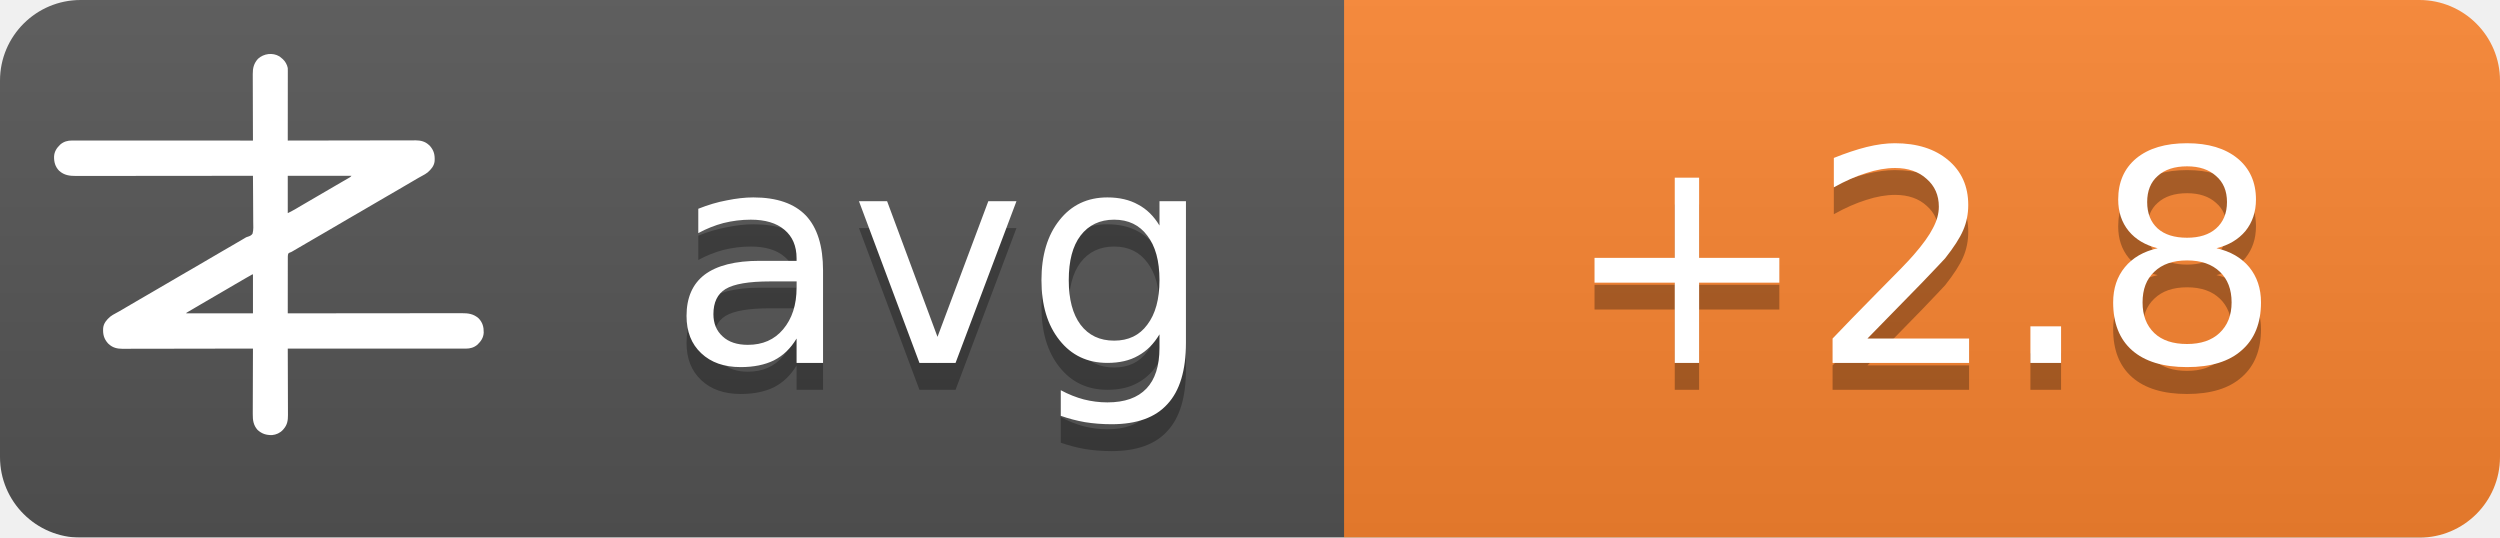
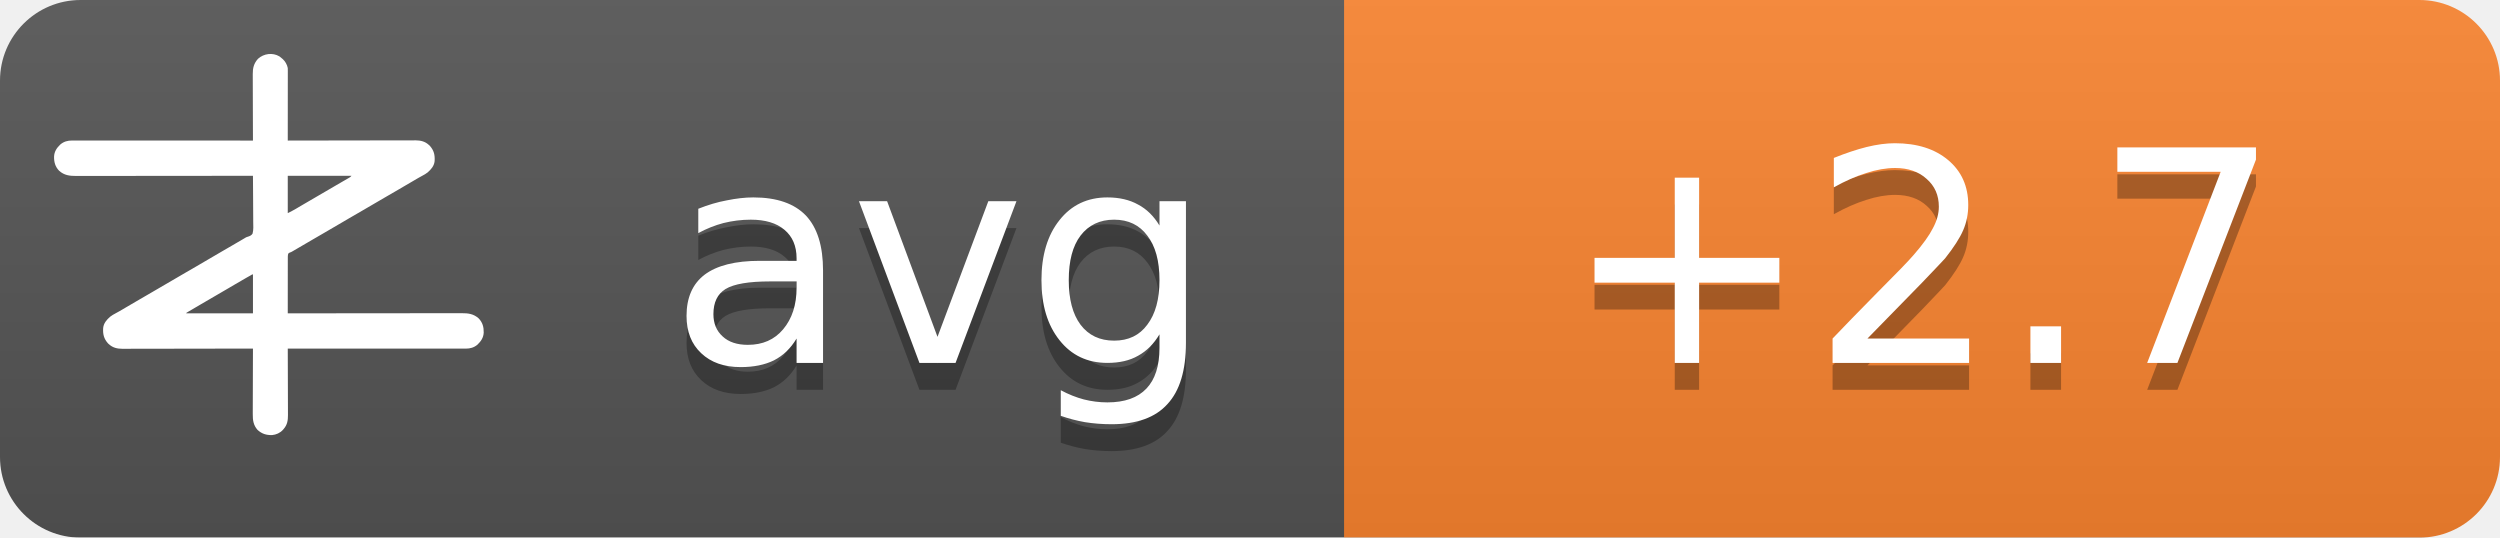
<svg xmlns="http://www.w3.org/2000/svg" width="93" height="20">
  <linearGradient id="b" x2="0" y2="100%">
    <stop offset="0" stop-color="#bbb" stop-opacity=".1" />
    <stop offset="1" stop-opacity=".1" />
  </linearGradient>
  <mask id="a">
    <rect width="93" height="20" rx="3" fill="#fff" />
  </mask>
  <g mask="url(#a)">
    <path fill="#555" d="M0 0h93v20H0z" />
    <path fill="#fb8530" d="M50 0h43v20H50z" />
    <path fill="url(#b)" d="M0 0h93v20H0z" />
  </g>
  <g fill="#fff" text-anchor="middle" font-family="DejaVu Sans,Verdana,Geneva,sans-serif" font-size="11">
    <text x="35" y="14.5" fill="#010101" fill-opacity=".3" text-anchor="middle">avg</text>
    <text x="35" y="13.5" text-anchor="middle">avg</text>
-     <text x="71.5" y="14.5" fill="#010101" fill-opacity=".3" text-anchor="middle">+2.8</text>
-     <text x="71.5" y="13.5" text-anchor="middle">+2.8</text>
+     <text x="71.5" y="14.5" fill="#010101" fill-opacity=".3" text-anchor="middle">+2.7</text>
+     <text x="71.5" y="13.5" text-anchor="middle">+2.7</text>
  </g>
  <g transform="translate(2, 2) scale(0.0156)">
    <path d="M538.273,6.355 C540.3,7.803 542.146,9.339 544,11 C544.605,11.501 545.209,12.003 545.832,12.52 C551.93,17.98 556.451,25.923 558,34 C558.09,36.348 558.122,38.699 558.12,41.049 C558.121,41.759 558.122,42.469 558.123,43.2 C558.124,45.578 558.119,47.957 558.114,50.335 C558.113,52.04 558.113,53.745 558.114,55.45 C558.114,60.08 558.108,64.71 558.101,69.339 C558.095,74.177 558.095,79.015 558.093,83.853 C558.09,93.015 558.082,102.177 558.072,111.339 C558.061,121.77 558.055,132.2 558.05,142.63 C558.04,164.087 558.022,185.543 558,207 C558.992,206.998 558.992,206.998 560.005,206.995 C599.244,206.906 638.484,206.837 677.724,206.796 C682.439,206.791 687.153,206.786 691.868,206.78 C692.807,206.779 693.746,206.778 694.713,206.777 C709.897,206.76 725.081,206.728 740.266,206.691 C755.854,206.654 771.443,206.632 787.031,206.624 C796.645,206.618 806.259,206.601 815.872,206.568 C822.471,206.547 829.069,206.541 835.668,206.546 C839.471,206.549 843.274,206.545 847.077,206.523 C851.211,206.5 855.344,206.508 859.478,206.519 C860.666,206.507 861.854,206.496 863.077,206.484 C874.708,206.566 885.27,209.022 894,217 C894.866,217.763 895.732,218.526 896.625,219.312 C906.609,230.61 909.093,241.115 908.211,255.893 C907.045,267.523 899.957,275.585 891.527,282.982 C887.507,286.192 883.149,288.577 878.625,291 C876.581,292.125 874.538,293.253 872.496,294.383 C871.434,294.97 870.371,295.557 869.277,296.161 C863.687,299.298 858.19,302.589 852.688,305.875 C842.692,311.83 832.649,317.693 822.564,323.493 C812.339,329.374 802.151,335.315 791.968,341.266 C786.98,344.18 781.99,347.09 777,350 C775,351.167 773,352.333 771,353.5 C767,355.833 763,358.167 759,360.5 C758.01,361.077 757.02,361.655 756,362.25 C753.999,363.417 751.997,364.585 749.996,365.752 C745.019,368.655 740.044,371.558 735.07,374.465 C724.795,380.468 714.504,386.442 704.188,392.375 C695.251,397.517 686.361,402.73 677.5,408 C667.565,413.909 657.583,419.731 647.563,425.494 C637.339,431.374 627.151,437.315 616.968,443.266 C611.98,446.18 606.99,449.09 602,452 C595.8,455.616 589.601,459.233 583.402,462.852 C581.779,463.799 581.779,463.799 580.123,464.766 C578.058,465.971 575.993,467.177 573.928,468.383 C572.991,468.929 572.055,469.476 571.09,470.039 C570.274,470.516 569.458,470.992 568.617,471.483 C566,473 566,473 562.392,474.252 C560.444,475.261 560.444,475.261 559,477 C557.895,481.466 558.058,485.91 558.114,490.489 C558.106,491.889 558.095,493.288 558.081,494.688 C558.052,498.486 558.066,502.282 558.088,506.08 C558.104,510.049 558.08,514.018 558.06,517.987 C558.029,525.502 558.033,533.017 558.05,540.532 C558.068,549.089 558.046,557.645 558.021,566.201 C557.97,583.801 557.969,601.4 558,619 C558.905,618.999 559.811,618.998 560.743,618.997 C614.404,618.929 668.065,618.878 721.726,618.847 C728.169,618.843 734.613,618.839 741.057,618.835 C742.339,618.834 743.622,618.834 744.944,618.833 C765.713,618.82 786.482,618.796 807.25,618.769 C828.563,618.74 849.875,618.724 871.187,618.718 C884.337,618.714 897.486,618.701 910.636,618.676 C919.654,618.66 928.673,618.656 937.691,618.659 C942.893,618.661 948.096,618.658 953.298,618.642 C958.065,618.628 962.833,618.627 967.6,618.637 C969.32,618.639 971.041,618.635 972.761,618.625 C988.359,618.545 1001.304,620.231 1013.289,631.07 C1022.63,640.831 1025.523,651.69 1025.273,664.816 C1024.716,676.951 1018.801,685.602 1010.25,693.75 C1002.107,700.576 993.074,703.126 982.638,703.123 C981.903,703.124 981.168,703.125 980.41,703.127 C977.94,703.129 975.469,703.125 972.998,703.12 C971.212,703.121 969.426,703.122 967.64,703.123 C962.725,703.125 957.811,703.121 952.897,703.116 C947.6,703.112 942.303,703.113 937.006,703.114 C927.826,703.114 918.646,703.111 909.467,703.106 C896.194,703.098 882.922,703.095 869.65,703.094 C848.117,703.092 826.585,703.085 805.052,703.075 C784.134,703.066 763.215,703.059 742.296,703.055 C740.362,703.055 740.362,703.055 738.389,703.054 C731.923,703.053 725.456,703.052 718.989,703.05 C665.326,703.04 611.663,703.022 558,703 C558.004,703.881 558.007,704.763 558.011,705.671 C558.1,727.147 558.166,748.623 558.207,770.099 C558.228,780.485 558.256,790.871 558.302,801.257 C558.342,810.312 558.367,819.367 558.376,828.422 C558.382,833.214 558.394,838.006 558.423,842.798 C558.45,847.315 558.458,851.831 558.452,856.348 C558.454,858 558.461,859.651 558.477,861.303 C558.593,874.39 556.909,884.889 548,895 C547.475,895.617 546.951,896.235 546.41,896.871 C539.67,904.246 530.375,908.396 520.457,909.341 C506.721,909.483 496.278,906.386 486,897 C475.869,885.646 474.41,873.462 474.546,858.87 C474.547,857.164 474.546,855.458 474.544,853.752 C474.543,849.152 474.566,844.551 474.594,839.951 C474.62,835.132 474.622,830.312 474.627,825.493 C474.639,816.381 474.672,807.269 474.712,798.157 C474.757,787.777 474.779,777.397 474.799,767.017 C474.84,745.678 474.911,724.339 475,703 C474.324,703.002 473.647,703.003 472.95,703.005 C432.834,703.094 392.718,703.163 352.601,703.204 C347.781,703.209 342.961,703.214 338.141,703.22 C337.181,703.221 336.222,703.222 335.233,703.223 C319.709,703.24 304.185,703.272 288.662,703.309 C272.725,703.346 256.788,703.368 240.852,703.376 C231.023,703.382 221.195,703.399 211.366,703.432 C204.62,703.453 197.875,703.459 191.129,703.454 C187.241,703.451 183.353,703.455 179.465,703.477 C175.897,703.496 172.329,703.497 168.762,703.484 C166.876,703.481 164.991,703.498 163.106,703.516 C151.4,703.435 140.793,701.035 132,693 C131.134,692.237 130.268,691.474 129.375,690.688 C119.391,679.39 116.907,668.885 117.789,654.107 C118.955,642.477 126.043,634.415 134.473,627.018 C138.493,623.808 142.851,621.423 147.375,619 C149.419,617.875 151.462,616.747 153.504,615.617 C154.566,615.03 155.629,614.443 156.723,613.839 C162.313,610.702 167.81,607.411 173.312,604.125 C183.308,598.17 193.351,592.307 203.436,586.507 C213.661,580.626 223.849,574.685 234.032,568.734 C239.02,565.82 244.01,562.91 249,560 C251,558.833 253,557.667 255,556.5 C267,549.5 279,542.5 291,535.5 C291.99,534.923 292.98,534.345 294,533.75 C296.001,532.583 298.003,531.415 300.004,530.248 C304.981,527.345 309.956,524.442 314.93,521.535 C325.205,515.532 335.496,509.558 345.812,503.625 C354.749,498.483 363.639,493.27 372.5,488 C382.435,482.091 392.417,476.269 402.437,470.506 C409.68,466.34 416.909,462.151 424.125,457.938 C425.588,457.083 425.588,457.083 427.08,456.212 C430.054,454.475 433.027,452.738 436,451 C440.208,448.541 444.416,446.083 448.625,443.625 C449.56,443.078 450.494,442.532 451.458,441.969 C452.371,441.435 453.285,440.901 454.227,440.352 C455.087,439.812 455.946,439.273 456.832,438.717 C460,437 460,437 463.571,436.011 C468.09,434.438 471.29,433.051 474,429 C476.614,419.869 475.804,409.751 475.621,400.323 C475.562,396.476 475.582,392.63 475.593,388.784 C475.603,381.508 475.541,374.236 475.454,366.961 C475.358,358.676 475.341,350.391 475.331,342.105 C475.309,325.069 475.188,308.035 475,291 C473.62,291.002 473.62,291.002 472.212,291.003 C417.674,291.071 363.137,291.122 308.599,291.153 C302.05,291.157 295.501,291.161 288.953,291.165 C287.649,291.166 286.345,291.166 285.002,291.167 C263.894,291.18 242.785,291.204 221.677,291.231 C200.017,291.26 178.357,291.276 156.696,291.282 C143.332,291.286 129.967,291.299 116.602,291.324 C107.437,291.34 98.271,291.344 89.106,291.341 C83.818,291.339 78.531,291.342 73.244,291.358 C68.398,291.372 63.554,291.373 58.708,291.363 C56.96,291.361 55.211,291.365 53.463,291.375 C37.782,291.454 24.767,289.833 12.711,278.93 C3.37,269.169 0.477,258.31 0.727,245.184 C1.284,233.049 7.199,224.398 15.75,216.25 C23.907,209.413 33.022,206.837 43.471,206.877 C44.592,206.875 44.592,206.875 45.735,206.873 C48.246,206.871 50.757,206.875 53.267,206.88 C55.083,206.879 56.898,206.878 58.713,206.877 C63.707,206.875 68.701,206.879 73.695,206.884 C79.078,206.888 84.461,206.887 89.844,206.886 C99.172,206.886 108.501,206.889 117.83,206.894 C131.317,206.902 144.805,206.905 158.293,206.906 C180.174,206.908 202.056,206.915 223.938,206.925 C245.197,206.934 266.455,206.941 287.714,206.945 C289.024,206.945 290.334,206.946 291.683,206.946 C298.255,206.947 304.827,206.948 311.398,206.95 C365.932,206.96 420.466,206.978 475,207 C474.996,206.119 474.993,205.237 474.989,204.329 C474.9,182.853 474.834,161.377 474.793,139.901 C474.772,129.515 474.744,119.129 474.698,108.743 C474.658,99.688 474.633,90.633 474.624,81.578 C474.618,76.786 474.606,71.994 474.577,67.202 C474.55,62.685 474.542,58.169 474.548,53.652 C474.546,52 474.539,50.349 474.523,48.697 C474.394,34.178 477.037,23.083 487,12 C500.963,-0.67 521.883,-3.417 538.273,6.355 Z M558,291 C558,320.37 558,349.74 558,380 C568.041,374.999 568.041,374.999 577.75,369.5 C579.212,368.63 580.674,367.76 582.137,366.891 C582.915,366.427 583.692,365.964 584.494,365.486 C589.168,362.714 593.867,359.985 598.562,357.25 C600.626,356.047 602.69,354.844 604.754,353.641 C606.305,352.737 606.305,352.737 607.887,351.814 C612.926,348.878 617.963,345.939 623,343 C625,341.833 627,340.667 629,339.5 C629.99,338.923 630.98,338.345 632,337.75 C665,318.5 665,318.5 668.005,316.747 C669.988,315.59 671.971,314.433 673.954,313.274 C679.207,310.206 684.467,307.151 689.738,304.113 C690.838,303.477 691.939,302.841 693.072,302.186 C695.187,300.963 697.304,299.744 699.424,298.529 C700.848,297.705 700.848,297.705 702.301,296.863 C703.138,296.382 703.975,295.9 704.837,295.404 C707.289,293.919 707.289,293.919 710,291 C659.84,291 609.68,291 558,291 Z M469.207,528.605 C468.196,529.17 467.184,529.735 466.142,530.316 C465.043,530.934 463.945,531.551 462.812,532.188 C461.682,532.822 460.552,533.456 459.387,534.109 C450.357,539.189 441.423,544.425 432.52,549.723 C426.741,553.161 420.935,556.553 415.125,559.938 C414.127,560.519 413.129,561.1 412.101,561.699 C410.078,562.878 408.055,564.056 406.032,565.234 C401.02,568.153 396.01,571.077 391,574 C389,575.167 387,576.333 385,577.5 C384.01,578.077 383.02,578.655 382,579.25 C373,584.5 373,584.5 369.998,586.251 C368.005,587.414 366.012,588.576 364.02,589.739 C358.909,592.721 353.798,595.7 348.684,598.676 C335.318,606.454 335.318,606.454 322,614.312 C321.065,614.863 321.065,614.863 320.111,615.425 C318.723,616.255 317.358,617.123 316,618 C316,618.33 316,618.66 316,619 C368.47,619 420.94,619 475,619 C475,588.31 475,557.62 475,526 C472.956,526 470.925,527.646 469.207,528.605 Z" fill="#fff" fill-rule="nonzero" />
  </g>
</svg>
